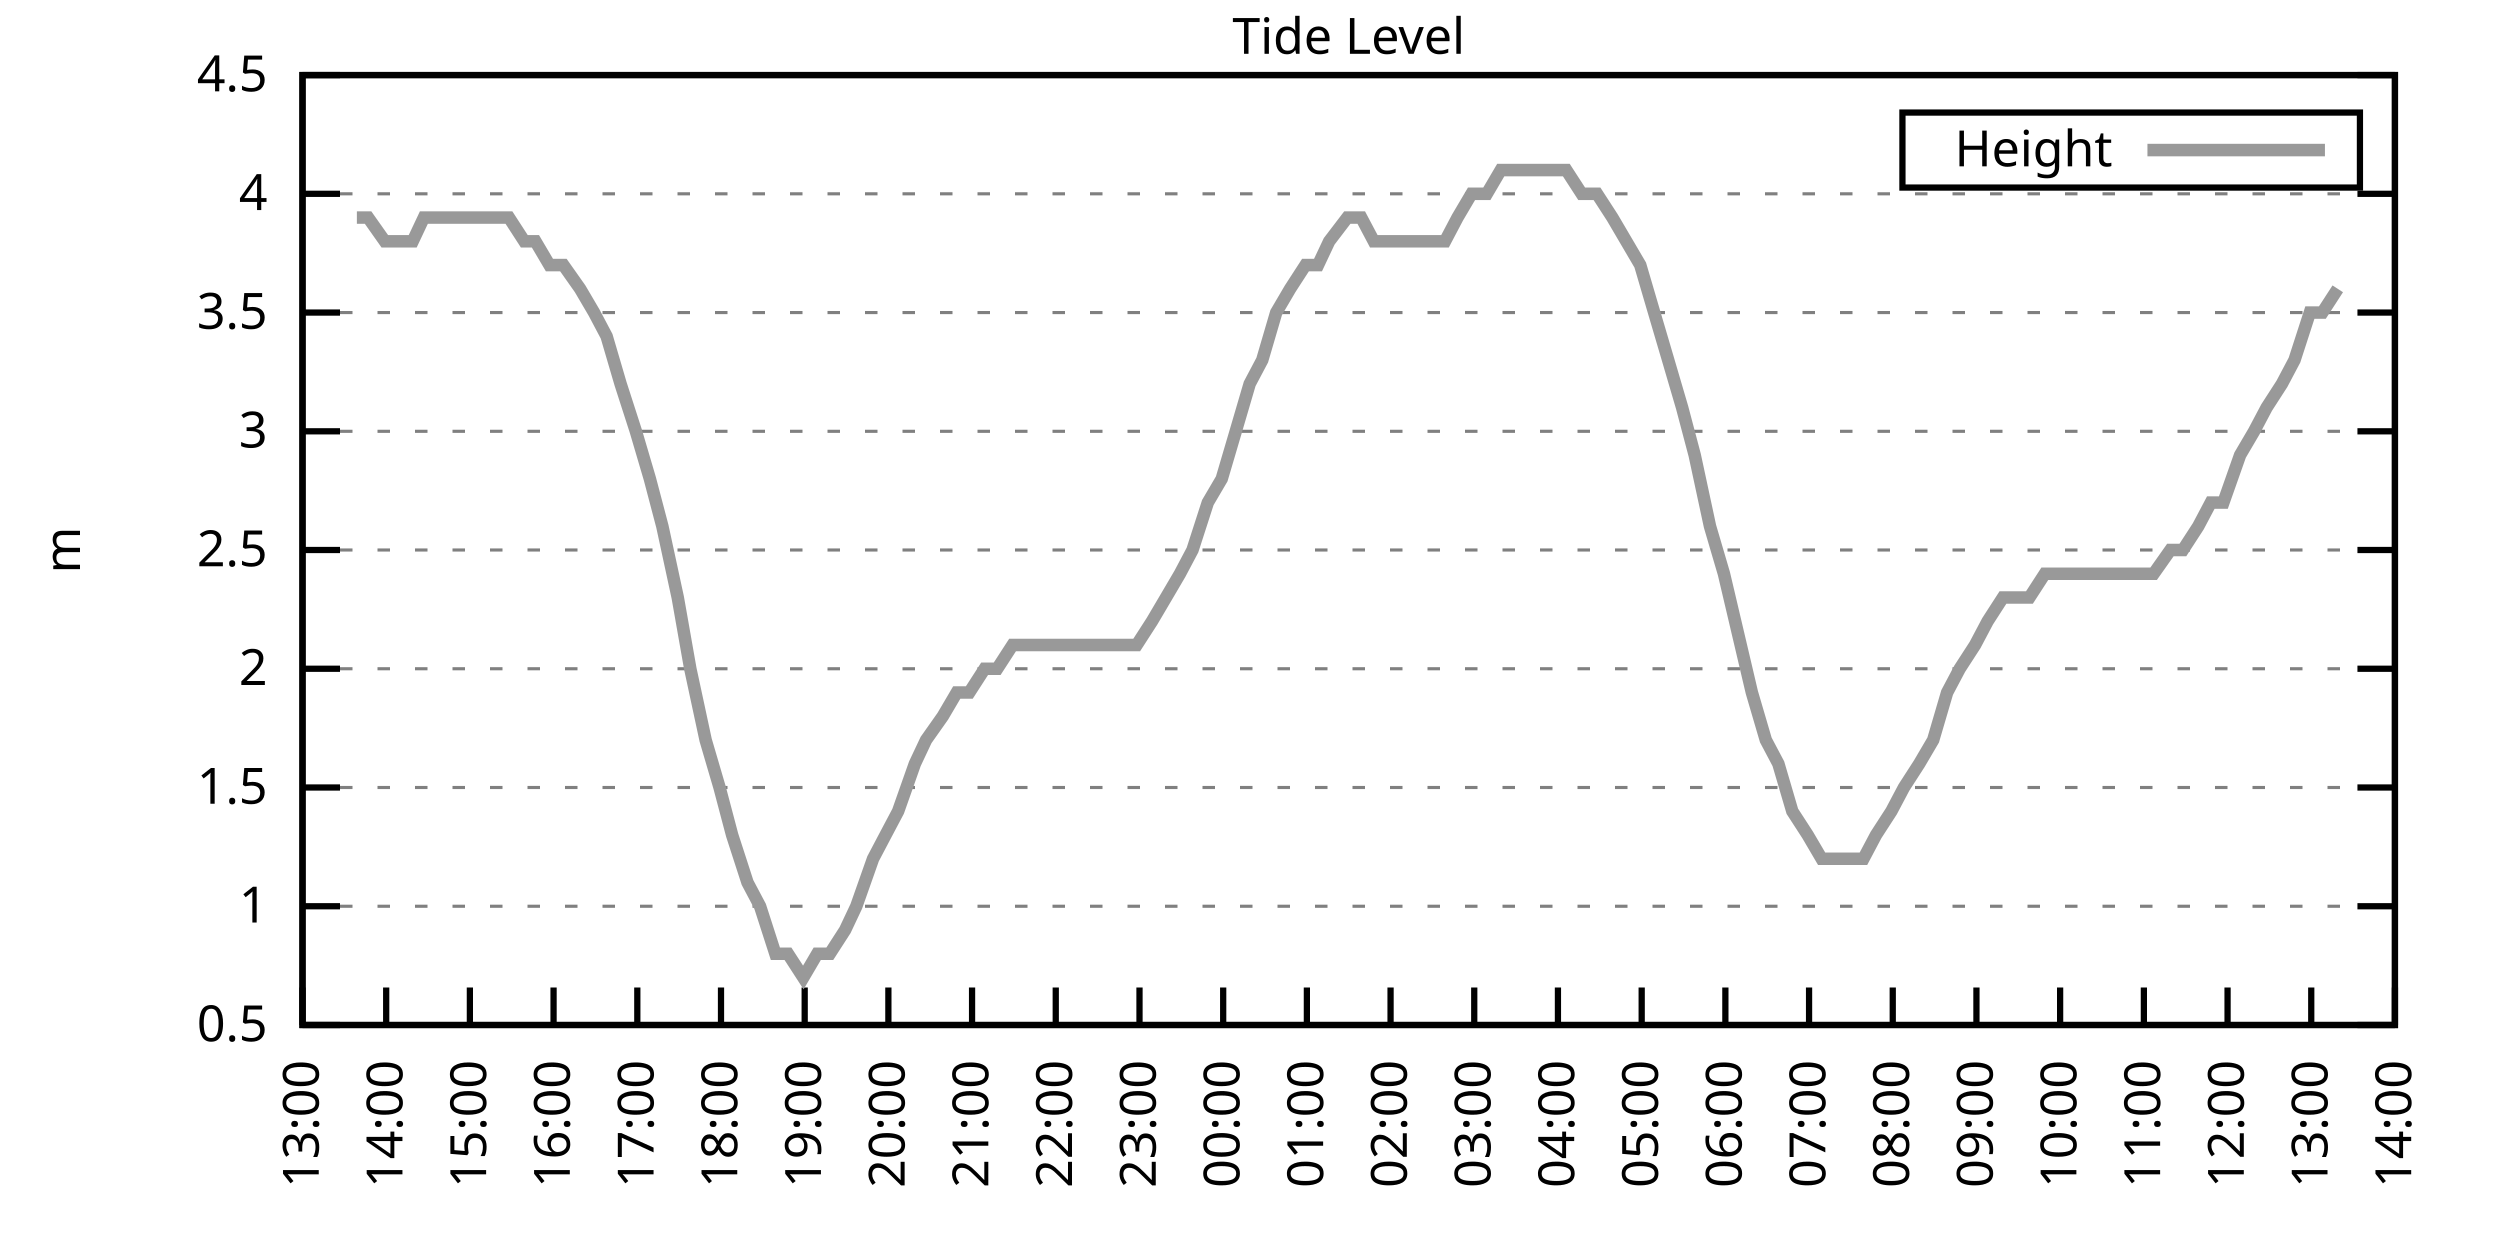
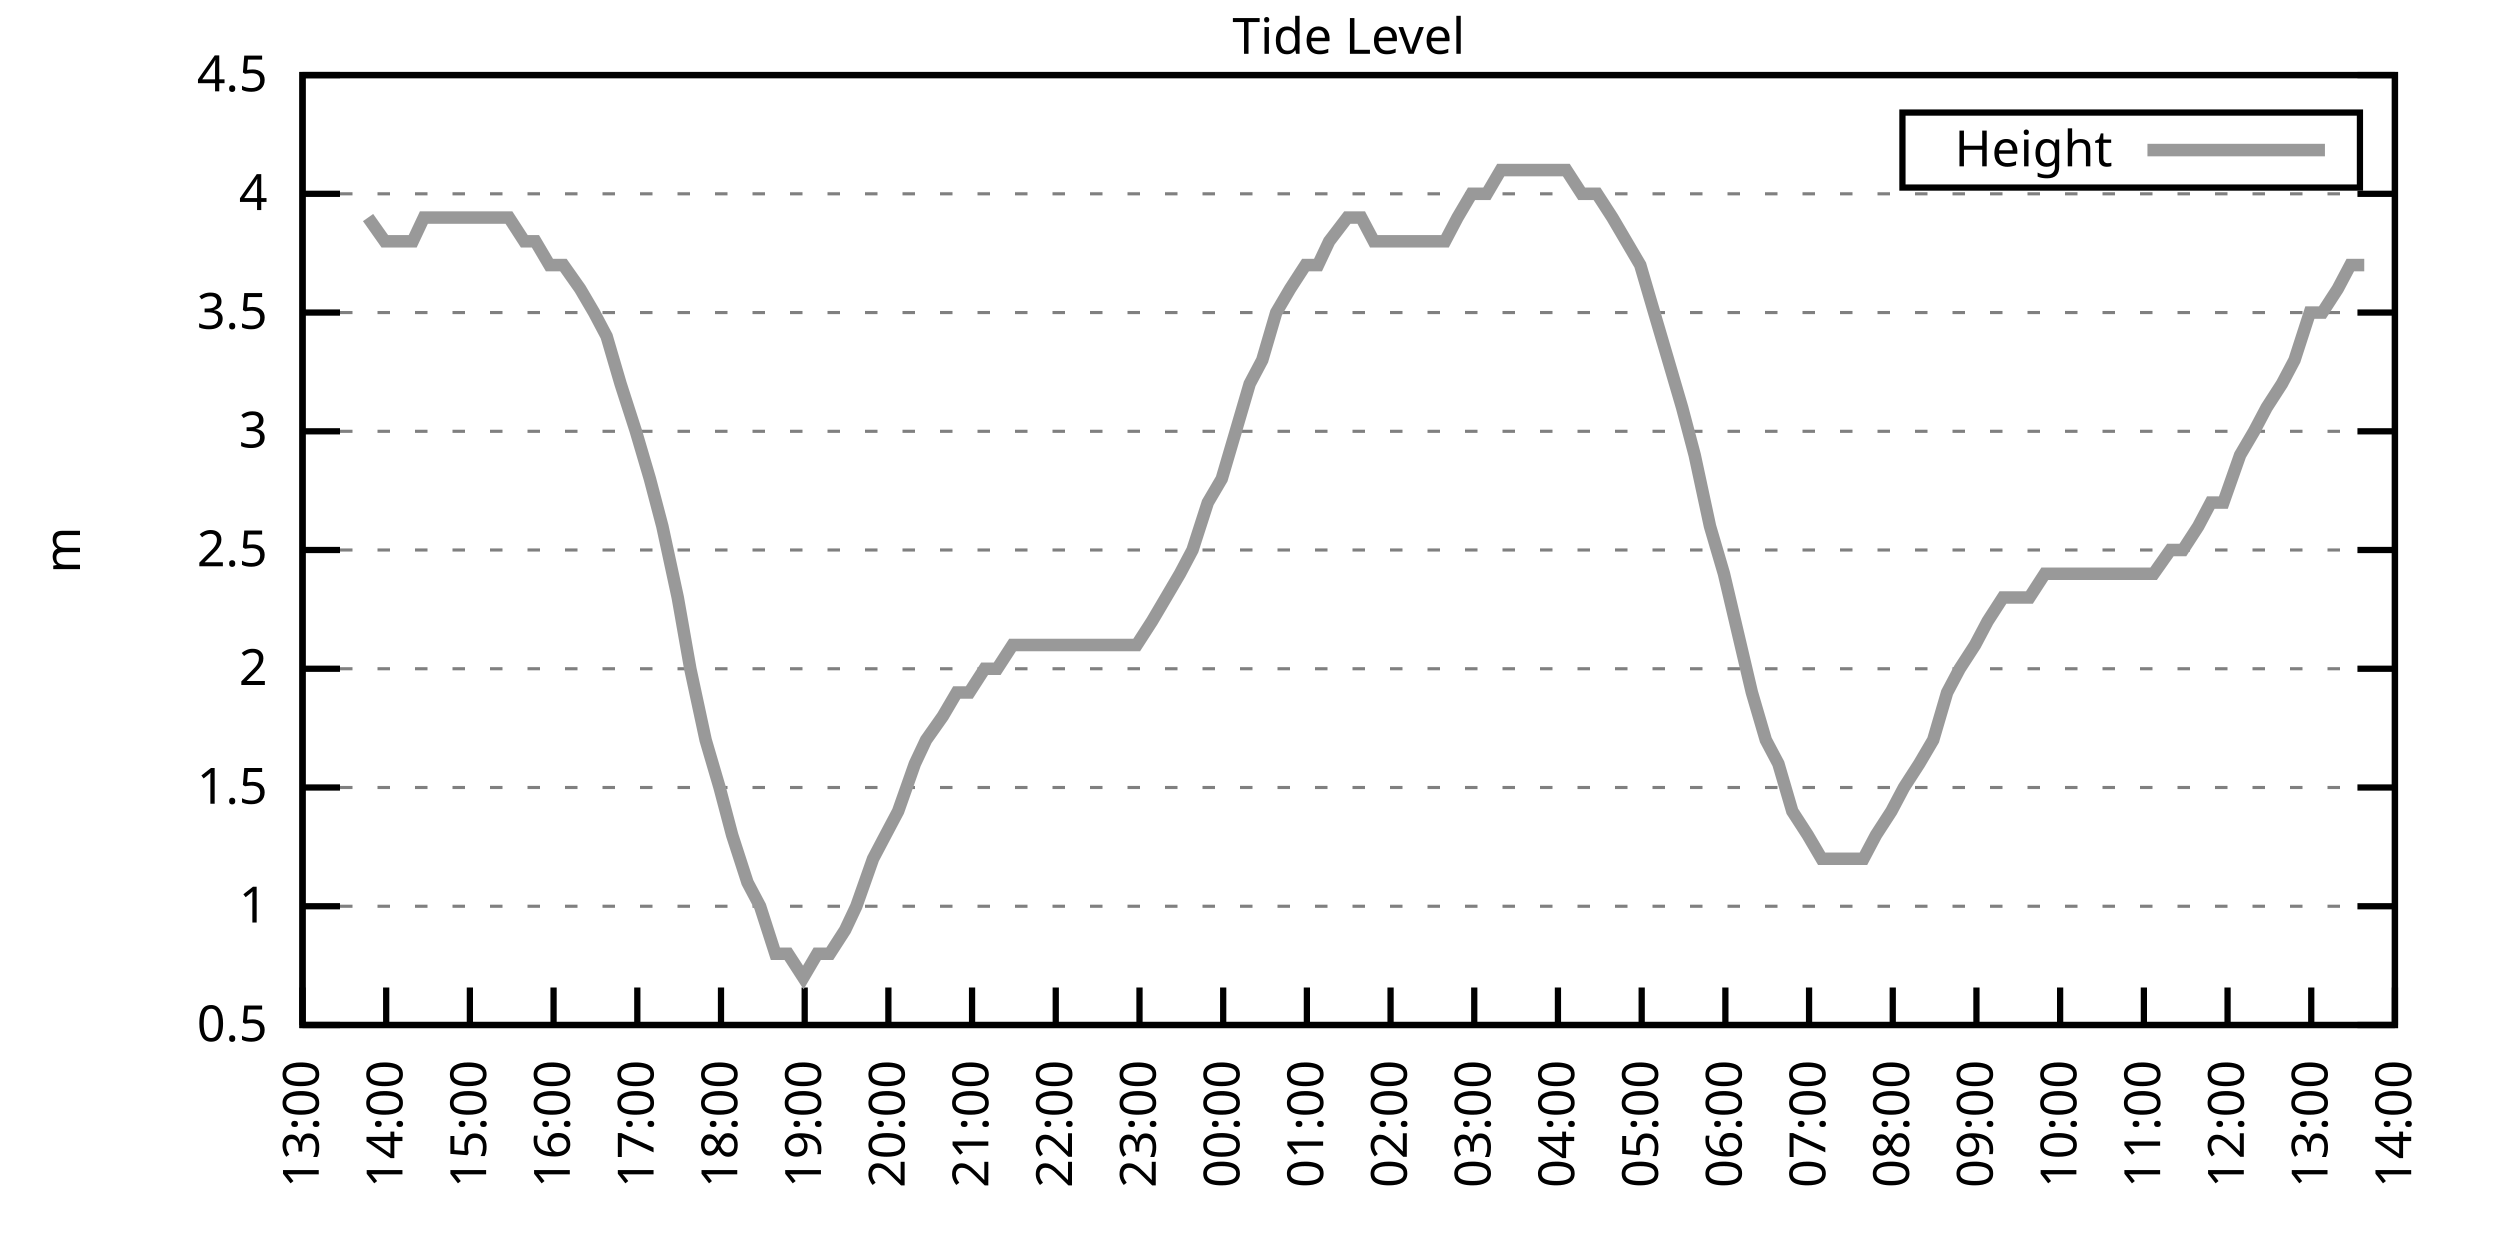
<svg xmlns="http://www.w3.org/2000/svg" xmlns:xlink="http://www.w3.org/1999/xlink" width="400" height="200" viewBox="0 0 400 200">
  <g id="gnuplot_canvas">
    <rect x="0" y="0" width="400" height="200" fill="none" />
    <defs>
      <circle id="gpDot" r="0.5" stroke-width="0.5" stroke="currentColor" />
      <path id="gpPt0" stroke-width="0.333" stroke="currentColor" d="M-1,0 h2 M0,-1 v2" />
      <path id="gpPt1" stroke-width="0.333" stroke="currentColor" d="M-1,-1 L1,1 M1,-1 L-1,1" />
      <path id="gpPt2" stroke-width="0.333" stroke="currentColor" d="M-1,0 L1,0 M0,-1 L0,1 M-1,-1 L1,1 M-1,1 L1,-1" />
      <rect id="gpPt3" stroke-width="0.333" stroke="currentColor" x="-1" y="-1" width="2" height="2" />
      <rect id="gpPt4" stroke-width="0.333" stroke="currentColor" fill="currentColor" x="-1" y="-1" width="2" height="2" />
      <circle id="gpPt5" stroke-width="0.333" stroke="currentColor" cx="0" cy="0" r="1" />
      <use xlink:href="#gpPt5" id="gpPt6" fill="currentColor" stroke="none" />
      <path id="gpPt7" stroke-width="0.333" stroke="currentColor" d="M0,-1.33 L-1.33,0.67 L1.33,0.67 z" />
      <use xlink:href="#gpPt7" id="gpPt8" fill="currentColor" stroke="none" />
      <use xlink:href="#gpPt7" id="gpPt9" stroke="currentColor" transform="rotate(180)" />
      <use xlink:href="#gpPt9" id="gpPt10" fill="currentColor" stroke="none" />
      <use xlink:href="#gpPt3" id="gpPt11" stroke="currentColor" transform="rotate(45)" />
      <use xlink:href="#gpPt11" id="gpPt12" fill="currentColor" stroke="none" />
      <path id="gpPt13" stroke-width="0.333" stroke="currentColor" d="M0,1.330 L1.265,0.411 L0.782,-1.067 L-0.782,-1.076 L-1.265,0.411 z" />
      <use xlink:href="#gpPt13" id="gpPt14" fill="currentColor" stroke="none" />
      <filter id="textbox" filterUnits="objectBoundingBox" x="0" y="0" height="1" width="1">
        <feFlood flood-color="white" flood-opacity="1" result="bgnd" />
        <feComposite in="SourceGraphic" in2="bgnd" operator="atop" />
      </filter>
      <filter id="greybox" filterUnits="objectBoundingBox" x="0" y="0" height="1" width="1">
        <feFlood flood-color="lightgrey" flood-opacity="1" result="grey" />
        <feComposite in="SourceGraphic" in2="grey" operator="atop" />
      </filter>
    </defs>
    <g fill="none" color="white" stroke="currentColor" stroke-width="1.00" stroke-linecap="butt" stroke-linejoin="miter">
</g>
    <g fill="none" color="black" stroke="currentColor" stroke-width="1.00" stroke-linecap="butt" stroke-linejoin="miter">
      <g stroke="none" shape-rendering="crispEdges">
        <polygon fill="rgb(255, 255, 255)" points="48.40,164.00 383.18,164.00 383.18,12.02 48.40,12.02 " />
      </g>
    </g>
    <g fill="none" color="black" stroke="currentColor" stroke-width="1.00" stroke-linecap="butt" stroke-linejoin="miter">
</g>
    <g fill="none" color="black" stroke="black" stroke-width="0.50" stroke-linecap="butt" stroke-linejoin="miter">
</g>
    <g fill="none" color="gray" stroke="currentColor" stroke-width="0.50" stroke-linecap="butt" stroke-linejoin="miter">
      <path stroke="gray" stroke-dasharray="2,4" class="gridline" d="M48.40,164.00 L383.19,164.00  " />
    </g>
    <g fill="none" color="gray" stroke="gray" stroke-width="1.00" stroke-linecap="butt" stroke-linejoin="miter">
</g>
    <g fill="none" color="black" stroke="currentColor" stroke-width="1.00" stroke-linecap="butt" stroke-linejoin="miter">
      <path stroke="black" d="M48.40,164.00 L54.40,164.00 M383.19,164.00 L377.19,164.00  " />
      <g transform="translate(42.80,166.60)" stroke="none" fill="black" font-family="Sans" font-size="8.00" text-anchor="end">
        <text>
          <tspan font-family="Sans"> 0.5</tspan>
        </text>
      </g>
    </g>
    <g fill="none" color="black" stroke="currentColor" stroke-width="1.00" stroke-linecap="butt" stroke-linejoin="miter">
</g>
    <g fill="none" color="black" stroke="black" stroke-width="0.50" stroke-linecap="butt" stroke-linejoin="miter">
</g>
    <g fill="none" color="gray" stroke="currentColor" stroke-width="0.50" stroke-linecap="butt" stroke-linejoin="miter">
      <path stroke="gray" stroke-dasharray="2,4" class="gridline" d="M48.40,145.00 L383.19,145.00  " />
    </g>
    <g fill="none" color="gray" stroke="gray" stroke-width="1.00" stroke-linecap="butt" stroke-linejoin="miter">
</g>
    <g fill="none" color="black" stroke="currentColor" stroke-width="1.00" stroke-linecap="butt" stroke-linejoin="miter">
      <path stroke="black" d="M48.40,145.00 L54.40,145.00 M383.19,145.00 L377.19,145.00  " />
      <g transform="translate(42.80,147.60)" stroke="none" fill="black" font-family="Sans" font-size="8.00" text-anchor="end">
        <text>
          <tspan font-family="Sans"> 1</tspan>
        </text>
      </g>
    </g>
    <g fill="none" color="black" stroke="currentColor" stroke-width="1.00" stroke-linecap="butt" stroke-linejoin="miter">
</g>
    <g fill="none" color="black" stroke="black" stroke-width="0.50" stroke-linecap="butt" stroke-linejoin="miter">
</g>
    <g fill="none" color="gray" stroke="currentColor" stroke-width="0.50" stroke-linecap="butt" stroke-linejoin="miter">
      <path stroke="gray" stroke-dasharray="2,4" class="gridline" d="M48.40,126.00 L383.19,126.00  " />
    </g>
    <g fill="none" color="gray" stroke="gray" stroke-width="1.00" stroke-linecap="butt" stroke-linejoin="miter">
</g>
    <g fill="none" color="black" stroke="currentColor" stroke-width="1.00" stroke-linecap="butt" stroke-linejoin="miter">
      <path stroke="black" d="M48.40,126.00 L54.40,126.00 M383.19,126.00 L377.19,126.00  " />
      <g transform="translate(42.80,128.60)" stroke="none" fill="black" font-family="Sans" font-size="8.00" text-anchor="end">
        <text>
          <tspan font-family="Sans"> 1.5</tspan>
        </text>
      </g>
    </g>
    <g fill="none" color="black" stroke="currentColor" stroke-width="1.00" stroke-linecap="butt" stroke-linejoin="miter">
</g>
    <g fill="none" color="black" stroke="black" stroke-width="0.50" stroke-linecap="butt" stroke-linejoin="miter">
</g>
    <g fill="none" color="gray" stroke="currentColor" stroke-width="0.50" stroke-linecap="butt" stroke-linejoin="miter">
      <path stroke="gray" stroke-dasharray="2,4" class="gridline" d="M48.40,107.00 L383.19,107.00  " />
    </g>
    <g fill="none" color="gray" stroke="gray" stroke-width="1.00" stroke-linecap="butt" stroke-linejoin="miter">
</g>
    <g fill="none" color="black" stroke="currentColor" stroke-width="1.00" stroke-linecap="butt" stroke-linejoin="miter">
      <path stroke="black" d="M48.40,107.00 L54.40,107.00 M383.19,107.00 L377.19,107.00  " />
      <g transform="translate(42.80,109.60)" stroke="none" fill="black" font-family="Sans" font-size="8.00" text-anchor="end">
        <text>
          <tspan font-family="Sans"> 2</tspan>
        </text>
      </g>
    </g>
    <g fill="none" color="black" stroke="currentColor" stroke-width="1.00" stroke-linecap="butt" stroke-linejoin="miter">
</g>
    <g fill="none" color="black" stroke="black" stroke-width="0.50" stroke-linecap="butt" stroke-linejoin="miter">
</g>
    <g fill="none" color="gray" stroke="currentColor" stroke-width="0.50" stroke-linecap="butt" stroke-linejoin="miter">
      <path stroke="gray" stroke-dasharray="2,4" class="gridline" d="M48.40,88.00 L383.19,88.00  " />
    </g>
    <g fill="none" color="gray" stroke="gray" stroke-width="1.00" stroke-linecap="butt" stroke-linejoin="miter">
</g>
    <g fill="none" color="black" stroke="currentColor" stroke-width="1.00" stroke-linecap="butt" stroke-linejoin="miter">
      <path stroke="black" d="M48.40,88.00 L54.40,88.00 M383.19,88.00 L377.19,88.00  " />
      <g transform="translate(42.80,90.60)" stroke="none" fill="black" font-family="Sans" font-size="8.00" text-anchor="end">
        <text>
          <tspan font-family="Sans"> 2.5</tspan>
        </text>
      </g>
    </g>
    <g fill="none" color="black" stroke="currentColor" stroke-width="1.00" stroke-linecap="butt" stroke-linejoin="miter">
</g>
    <g fill="none" color="black" stroke="black" stroke-width="0.50" stroke-linecap="butt" stroke-linejoin="miter">
</g>
    <g fill="none" color="gray" stroke="currentColor" stroke-width="0.50" stroke-linecap="butt" stroke-linejoin="miter">
      <path stroke="gray" stroke-dasharray="2,4" class="gridline" d="M48.40,69.01 L383.19,69.01  " />
    </g>
    <g fill="none" color="gray" stroke="gray" stroke-width="1.00" stroke-linecap="butt" stroke-linejoin="miter">
</g>
    <g fill="none" color="black" stroke="currentColor" stroke-width="1.00" stroke-linecap="butt" stroke-linejoin="miter">
      <path stroke="black" d="M48.40,69.01 L54.40,69.01 M383.19,69.01 L377.19,69.01  " />
      <g transform="translate(42.80,71.61)" stroke="none" fill="black" font-family="Sans" font-size="8.00" text-anchor="end">
        <text>
          <tspan font-family="Sans"> 3</tspan>
        </text>
      </g>
    </g>
    <g fill="none" color="black" stroke="currentColor" stroke-width="1.00" stroke-linecap="butt" stroke-linejoin="miter">
</g>
    <g fill="none" color="black" stroke="black" stroke-width="0.50" stroke-linecap="butt" stroke-linejoin="miter">
</g>
    <g fill="none" color="gray" stroke="currentColor" stroke-width="0.50" stroke-linecap="butt" stroke-linejoin="miter">
      <path stroke="gray" stroke-dasharray="2,4" class="gridline" d="M48.40,50.01 L383.19,50.01  " />
    </g>
    <g fill="none" color="gray" stroke="gray" stroke-width="1.00" stroke-linecap="butt" stroke-linejoin="miter">
</g>
    <g fill="none" color="black" stroke="currentColor" stroke-width="1.00" stroke-linecap="butt" stroke-linejoin="miter">
      <path stroke="black" d="M48.40,50.01 L54.40,50.01 M383.19,50.01 L377.19,50.01  " />
      <g transform="translate(42.80,52.61)" stroke="none" fill="black" font-family="Sans" font-size="8.00" text-anchor="end">
        <text>
          <tspan font-family="Sans"> 3.5</tspan>
        </text>
      </g>
    </g>
    <g fill="none" color="black" stroke="currentColor" stroke-width="1.00" stroke-linecap="butt" stroke-linejoin="miter">
</g>
    <g fill="none" color="black" stroke="black" stroke-width="0.50" stroke-linecap="butt" stroke-linejoin="miter">
</g>
    <g fill="none" color="gray" stroke="currentColor" stroke-width="0.50" stroke-linecap="butt" stroke-linejoin="miter">
      <path stroke="gray" stroke-dasharray="2,4" class="gridline" d="M48.40,31.01 L383.19,31.01  " />
    </g>
    <g fill="none" color="gray" stroke="gray" stroke-width="1.00" stroke-linecap="butt" stroke-linejoin="miter">
</g>
    <g fill="none" color="black" stroke="currentColor" stroke-width="1.00" stroke-linecap="butt" stroke-linejoin="miter">
      <path stroke="black" d="M48.40,31.01 L54.40,31.01 M383.19,31.01 L377.19,31.01  " />
      <g transform="translate(42.80,33.61)" stroke="none" fill="black" font-family="Sans" font-size="8.00" text-anchor="end">
        <text>
          <tspan font-family="Sans"> 4</tspan>
        </text>
      </g>
    </g>
    <g fill="none" color="black" stroke="currentColor" stroke-width="1.00" stroke-linecap="butt" stroke-linejoin="miter">
</g>
    <g fill="none" color="black" stroke="black" stroke-width="0.50" stroke-linecap="butt" stroke-linejoin="miter">
</g>
    <g fill="none" color="gray" stroke="currentColor" stroke-width="0.50" stroke-linecap="butt" stroke-linejoin="miter">
      <path stroke="gray" stroke-dasharray="2,4" class="gridline" d="M48.40,12.01 L383.19,12.01  " />
    </g>
    <g fill="none" color="gray" stroke="gray" stroke-width="1.00" stroke-linecap="butt" stroke-linejoin="miter">
</g>
    <g fill="none" color="black" stroke="currentColor" stroke-width="1.00" stroke-linecap="butt" stroke-linejoin="miter">
      <path stroke="black" d="M48.40,12.01 L54.40,12.01 M383.19,12.01 L377.19,12.01  " />
      <g transform="translate(42.80,14.61)" stroke="none" fill="black" font-family="Sans" font-size="8.00" text-anchor="end">
        <text>
          <tspan font-family="Sans"> 4.5</tspan>
        </text>
      </g>
    </g>
    <g fill="none" color="black" stroke="currentColor" stroke-width="1.00" stroke-linecap="butt" stroke-linejoin="miter">
      <path stroke="black" d="M48.40,164.00 L48.40,158.00  " />
      <g transform="translate(51.00,169.60) rotate(270.00)" stroke="none" fill="black" font-family="Sans" font-size="8.00" text-anchor="end">
        <text>
          <tspan font-family="Sans">13:00</tspan>
        </text>
      </g>
    </g>
    <g fill="none" color="black" stroke="currentColor" stroke-width="1.00" stroke-linecap="butt" stroke-linejoin="miter">
      <path stroke="black" d="M61.79,164.00 L61.79,158.00  " />
      <g transform="translate(64.39,169.60) rotate(270.00)" stroke="none" fill="black" font-family="Sans" font-size="8.00" text-anchor="end">
        <text>
          <tspan font-family="Sans">14:00</tspan>
        </text>
      </g>
    </g>
    <g fill="none" color="black" stroke="currentColor" stroke-width="1.00" stroke-linecap="butt" stroke-linejoin="miter">
      <path stroke="black" d="M75.18,164.00 L75.18,158.00  " />
      <g transform="translate(77.78,169.60) rotate(270.00)" stroke="none" fill="black" font-family="Sans" font-size="8.00" text-anchor="end">
        <text>
          <tspan font-family="Sans">15:00</tspan>
        </text>
      </g>
    </g>
    <g fill="none" color="black" stroke="currentColor" stroke-width="1.00" stroke-linecap="butt" stroke-linejoin="miter">
      <path stroke="black" d="M88.57,164.00 L88.57,158.00  " />
      <g transform="translate(91.17,169.60) rotate(270.00)" stroke="none" fill="black" font-family="Sans" font-size="8.00" text-anchor="end">
        <text>
          <tspan font-family="Sans">16:00</tspan>
        </text>
      </g>
    </g>
    <g fill="none" color="black" stroke="currentColor" stroke-width="1.00" stroke-linecap="butt" stroke-linejoin="miter">
      <path stroke="black" d="M101.97,164.00 L101.97,158.00  " />
      <g transform="translate(104.57,169.60) rotate(270.00)" stroke="none" fill="black" font-family="Sans" font-size="8.00" text-anchor="end">
        <text>
          <tspan font-family="Sans">17:00</tspan>
        </text>
      </g>
    </g>
    <g fill="none" color="black" stroke="currentColor" stroke-width="1.00" stroke-linecap="butt" stroke-linejoin="miter">
      <path stroke="black" d="M115.36,164.00 L115.36,158.00  " />
      <g transform="translate(117.96,169.60) rotate(270.00)" stroke="none" fill="black" font-family="Sans" font-size="8.00" text-anchor="end">
        <text>
          <tspan font-family="Sans">18:00</tspan>
        </text>
      </g>
    </g>
    <g fill="none" color="black" stroke="currentColor" stroke-width="1.00" stroke-linecap="butt" stroke-linejoin="miter">
      <path stroke="black" d="M128.75,164.00 L128.75,158.00  " />
      <g transform="translate(131.35,169.60) rotate(270.00)" stroke="none" fill="black" font-family="Sans" font-size="8.00" text-anchor="end">
        <text>
          <tspan font-family="Sans">19:00</tspan>
        </text>
      </g>
    </g>
    <g fill="none" color="black" stroke="currentColor" stroke-width="1.00" stroke-linecap="butt" stroke-linejoin="miter">
      <path stroke="black" d="M142.14,164.00 L142.14,158.00  " />
      <g transform="translate(144.74,169.60) rotate(270.00)" stroke="none" fill="black" font-family="Sans" font-size="8.00" text-anchor="end">
        <text>
          <tspan font-family="Sans">20:00</tspan>
        </text>
      </g>
    </g>
    <g fill="none" color="black" stroke="currentColor" stroke-width="1.00" stroke-linecap="butt" stroke-linejoin="miter">
      <path stroke="black" d="M155.53,164.00 L155.53,158.00  " />
      <g transform="translate(158.13,169.60) rotate(270.00)" stroke="none" fill="black" font-family="Sans" font-size="8.00" text-anchor="end">
        <text>
          <tspan font-family="Sans">21:00</tspan>
        </text>
      </g>
    </g>
    <g fill="none" color="black" stroke="currentColor" stroke-width="1.00" stroke-linecap="butt" stroke-linejoin="miter">
      <path stroke="black" d="M168.92,164.00 L168.92,158.00  " />
      <g transform="translate(171.52,169.60) rotate(270.00)" stroke="none" fill="black" font-family="Sans" font-size="8.00" text-anchor="end">
        <text>
          <tspan font-family="Sans">22:00</tspan>
        </text>
      </g>
    </g>
    <g fill="none" color="black" stroke="currentColor" stroke-width="1.00" stroke-linecap="butt" stroke-linejoin="miter">
      <path stroke="black" d="M182.32,164.00 L182.32,158.00  " />
      <g transform="translate(184.92,169.60) rotate(270.00)" stroke="none" fill="black" font-family="Sans" font-size="8.00" text-anchor="end">
        <text>
          <tspan font-family="Sans">23:00</tspan>
        </text>
      </g>
    </g>
    <g fill="none" color="black" stroke="currentColor" stroke-width="1.00" stroke-linecap="butt" stroke-linejoin="miter">
      <path stroke="black" d="M195.71,164.00 L195.71,158.00  " />
      <g transform="translate(198.31,169.60) rotate(270.00)" stroke="none" fill="black" font-family="Sans" font-size="8.00" text-anchor="end">
        <text>
          <tspan font-family="Sans">00:00</tspan>
        </text>
      </g>
    </g>
    <g fill="none" color="black" stroke="currentColor" stroke-width="1.00" stroke-linecap="butt" stroke-linejoin="miter">
      <path stroke="black" d="M209.10,164.00 L209.10,158.00  " />
      <g transform="translate(211.70,169.60) rotate(270.00)" stroke="none" fill="black" font-family="Sans" font-size="8.00" text-anchor="end">
        <text>
          <tspan font-family="Sans">01:00</tspan>
        </text>
      </g>
    </g>
    <g fill="none" color="black" stroke="currentColor" stroke-width="1.00" stroke-linecap="butt" stroke-linejoin="miter">
      <path stroke="black" d="M222.49,164.00 L222.49,158.00  " />
      <g transform="translate(225.09,169.60) rotate(270.00)" stroke="none" fill="black" font-family="Sans" font-size="8.00" text-anchor="end">
        <text>
          <tspan font-family="Sans">02:00</tspan>
        </text>
      </g>
    </g>
    <g fill="none" color="black" stroke="currentColor" stroke-width="1.00" stroke-linecap="butt" stroke-linejoin="miter">
      <path stroke="black" d="M235.88,164.00 L235.88,158.00  " />
      <g transform="translate(238.48,169.60) rotate(270.00)" stroke="none" fill="black" font-family="Sans" font-size="8.00" text-anchor="end">
        <text>
          <tspan font-family="Sans">03:00</tspan>
        </text>
      </g>
    </g>
    <g fill="none" color="black" stroke="currentColor" stroke-width="1.00" stroke-linecap="butt" stroke-linejoin="miter">
      <path stroke="black" d="M249.27,164.00 L249.27,158.00  " />
      <g transform="translate(251.87,169.60) rotate(270.00)" stroke="none" fill="black" font-family="Sans" font-size="8.00" text-anchor="end">
        <text>
          <tspan font-family="Sans">04:00</tspan>
        </text>
      </g>
    </g>
    <g fill="none" color="black" stroke="currentColor" stroke-width="1.00" stroke-linecap="butt" stroke-linejoin="miter">
      <path stroke="black" d="M262.67,164.00 L262.67,158.00  " />
      <g transform="translate(265.27,169.60) rotate(270.00)" stroke="none" fill="black" font-family="Sans" font-size="8.00" text-anchor="end">
        <text>
          <tspan font-family="Sans">05:00</tspan>
        </text>
      </g>
    </g>
    <g fill="none" color="black" stroke="currentColor" stroke-width="1.00" stroke-linecap="butt" stroke-linejoin="miter">
      <path stroke="black" d="M276.06,164.00 L276.06,158.00  " />
      <g transform="translate(278.66,169.60) rotate(270.00)" stroke="none" fill="black" font-family="Sans" font-size="8.00" text-anchor="end">
        <text>
          <tspan font-family="Sans">06:00</tspan>
        </text>
      </g>
    </g>
    <g fill="none" color="black" stroke="currentColor" stroke-width="1.00" stroke-linecap="butt" stroke-linejoin="miter">
      <path stroke="black" d="M289.45,164.00 L289.45,158.00  " />
      <g transform="translate(292.05,169.60) rotate(270.00)" stroke="none" fill="black" font-family="Sans" font-size="8.00" text-anchor="end">
        <text>
          <tspan font-family="Sans">07:00</tspan>
        </text>
      </g>
    </g>
    <g fill="none" color="black" stroke="currentColor" stroke-width="1.00" stroke-linecap="butt" stroke-linejoin="miter">
      <path stroke="black" d="M302.84,164.00 L302.84,158.00  " />
      <g transform="translate(305.44,169.60) rotate(270.00)" stroke="none" fill="black" font-family="Sans" font-size="8.00" text-anchor="end">
        <text>
          <tspan font-family="Sans">08:00</tspan>
        </text>
      </g>
    </g>
    <g fill="none" color="black" stroke="currentColor" stroke-width="1.00" stroke-linecap="butt" stroke-linejoin="miter">
      <path stroke="black" d="M316.23,164.00 L316.23,158.00  " />
      <g transform="translate(318.83,169.60) rotate(270.00)" stroke="none" fill="black" font-family="Sans" font-size="8.00" text-anchor="end">
        <text>
          <tspan font-family="Sans">09:00</tspan>
        </text>
      </g>
    </g>
    <g fill="none" color="black" stroke="currentColor" stroke-width="1.00" stroke-linecap="butt" stroke-linejoin="miter">
      <path stroke="black" d="M329.62,164.00 L329.62,158.00  " />
      <g transform="translate(332.22,169.60) rotate(270.00)" stroke="none" fill="black" font-family="Sans" font-size="8.00" text-anchor="end">
        <text>
          <tspan font-family="Sans">10:00</tspan>
        </text>
      </g>
    </g>
    <g fill="none" color="black" stroke="currentColor" stroke-width="1.00" stroke-linecap="butt" stroke-linejoin="miter">
      <path stroke="black" d="M343.02,164.00 L343.02,158.00  " />
      <g transform="translate(345.62,169.60) rotate(270.00)" stroke="none" fill="black" font-family="Sans" font-size="8.00" text-anchor="end">
        <text>
          <tspan font-family="Sans">11:00</tspan>
        </text>
      </g>
    </g>
    <g fill="none" color="black" stroke="currentColor" stroke-width="1.00" stroke-linecap="butt" stroke-linejoin="miter">
      <path stroke="black" d="M356.41,164.00 L356.41,158.00  " />
      <g transform="translate(359.01,169.60) rotate(270.00)" stroke="none" fill="black" font-family="Sans" font-size="8.00" text-anchor="end">
        <text>
          <tspan font-family="Sans">12:00</tspan>
        </text>
      </g>
    </g>
    <g fill="none" color="black" stroke="currentColor" stroke-width="1.00" stroke-linecap="butt" stroke-linejoin="miter">
      <path stroke="black" d="M369.80,164.00 L369.80,158.00  " />
      <g transform="translate(372.40,169.60) rotate(270.00)" stroke="none" fill="black" font-family="Sans" font-size="8.00" text-anchor="end">
        <text>
          <tspan font-family="Sans">13:00</tspan>
        </text>
      </g>
    </g>
    <g fill="none" color="black" stroke="currentColor" stroke-width="1.00" stroke-linecap="butt" stroke-linejoin="miter">
      <path stroke="black" d="M383.19,164.00 L383.19,158.00  " />
      <g transform="translate(385.79,169.60) rotate(270.00)" stroke="none" fill="black" font-family="Sans" font-size="8.00" text-anchor="end">
        <text>
          <tspan font-family="Sans">14:00</tspan>
        </text>
      </g>
    </g>
    <g fill="none" color="black" stroke="currentColor" stroke-width="1.00" stroke-linecap="butt" stroke-linejoin="miter">
</g>
    <g fill="none" color="black" stroke="currentColor" stroke-width="1.00" stroke-linecap="butt" stroke-linejoin="miter">
      <path stroke="black" d="M48.40,12.01 L48.40,164.00 L383.19,164.00 L383.19,12.01 L48.40,12.01 Z  " />
    </g>
    <g fill="none" color="black" stroke="currentColor" stroke-width="1.00" stroke-linecap="butt" stroke-linejoin="miter">
</g>
    <g fill="none" color="black" stroke="currentColor" stroke-width="1.00" stroke-linecap="butt" stroke-linejoin="miter">
      <path stroke="black" d="M304.39,30.01 L304.39,18.01 L377.59,18.01 L377.59,30.01 L304.39,30.01 Z  " />
    </g>
    <g id="Tide_level_plot_1">
      <g fill="none" color="white" stroke="black" stroke-width="2.00" stroke-linecap="butt" stroke-linejoin="miter">
</g>
      <g fill="none" color="black" stroke="currentColor" stroke-width="2.00" stroke-linecap="butt" stroke-linejoin="miter">
        <g transform="translate(337.99,26.61)" stroke="none" fill="black" font-family="Sans" font-size="8.00" text-anchor="end">
          <text>
            <tspan font-family="Sans">Height</tspan>
          </text>
        </g>
      </g>
      <g fill="none" color="black" stroke="currentColor" stroke-width="2.00" stroke-linecap="butt" stroke-linejoin="miter">
-         <path stroke="rgb(153, 153, 153)" d="M343.59,24.01 L371.99,24.01 M57.10,34.81 L58.89,34.81 L61.57,38.61 L63.58,38.61 L66.03,38.61 L67.82,34.81   L70.50,34.81 L72.50,34.81 L74.96,34.81 L76.97,34.81 L79.20,34.81 L81.43,34.81 L83.89,38.61 L85.67,38.61   L87.91,42.41 L90.14,42.41 L92.82,46.21 L95.05,50.01 L97.06,53.81 L99.29,61.41 L101.74,69.01 L103.98,76.61   L105.98,84.21 L108.44,95.60 L110.45,107.00 L112.90,118.40 L115.13,126.00 L117.14,133.60 L119.60,141.20 L121.61,145.00   L124.06,152.60 L126.07,152.60 L128.53,156.40 L130.76,152.60 L132.77,152.60 L135.22,148.80 L137.01,145.00 L139.69,137.40   L141.69,133.60 L143.70,129.80 L146.38,122.20 L148.17,118.40 L150.85,114.60 L153.08,110.80 L155.09,110.80 L157.54,107.00   L159.55,107.00 L162.01,103.20 L164.01,103.20 L166.47,103.20 L168.25,103.20 L170.71,103.20 L173.17,103.20 L175.40,103.20   L177.63,103.20 L179.86,103.20 L181.87,103.20 L184.32,99.40 L186.56,95.60 L188.79,91.80 L190.80,88.00 L193.25,80.41   L195.48,76.61 L197.72,69.01 L199.95,61.41 L201.96,57.61 L204.19,50.01 L206.42,46.21 L208.88,42.41 L210.88,42.41   L212.67,38.61 L215.57,34.81 L217.80,34.81 L219.81,38.61 L222.04,38.61 L224.50,38.61 L226.73,38.61 L228.96,38.61   L231.20,38.61 L233.20,34.81 L235.44,31.01 L237.89,31.01 L240.12,27.21 L242.36,27.21 L244.59,27.21 L246.60,27.21   L248.83,27.21 L250.61,27.21 L253.07,31.01 L255.52,31.01 L257.98,34.81 L260.21,38.61 L262.44,42.41 L264.67,50.01   L266.91,57.61 L269.14,65.21 L271.15,72.81 L273.60,84.21 L275.83,91.80 L277.62,99.40 L280.30,110.80 L282.53,118.40   L284.54,122.20 L286.77,129.80 L289.23,133.60 L291.46,137.40 L293.24,137.40 L295.92,137.40 L298.15,137.40 L300.16,133.60   L302.62,129.80 L304.63,126.00 L307.08,122.20 L309.31,118.40 L311.54,110.80 L313.55,107.00 L316.01,103.20 L318.02,99.40   L320.47,95.60 L322.48,95.60 L324.71,95.60 L327.17,91.80 L329.40,91.80 L331.63,91.80 L333.64,91.80 L336.10,91.80   L338.10,91.80 L340.34,91.80 L342.79,91.80 L344.58,91.80 L347.26,88.00 L349.26,88.00 L351.72,84.21 L353.73,80.41   L355.74,80.41 L358.42,72.81 L360.65,69.01 L362.66,65.21 L365.11,61.41 L367.12,57.61 L369.58,50.01 L371.58,50.01   L374.04,46.21  " />
+         <path stroke="rgb(153, 153, 153)" d="M343.59,24.01 L371.99,24.01 M58.89,34.81 L61.57,38.61 L63.58,38.61 L66.03,38.61 L67.82,34.81 L70.50,34.81   L72.50,34.81 L74.96,34.81 L76.97,34.81 L79.20,34.81 L81.43,34.81 L83.89,38.61 L85.67,38.61 L87.91,42.41   L90.14,42.41 L92.82,46.21 L95.05,50.01 L97.06,53.81 L99.29,61.41 L101.74,69.01 L103.98,76.61 L105.98,84.21   L108.44,95.60 L110.45,107.00 L112.90,118.40 L115.13,126.00 L117.14,133.60 L119.60,141.20 L121.61,145.00 L124.06,152.60   L126.07,152.60 L128.53,156.40 L130.76,152.60 L132.77,152.60 L135.22,148.80 L137.01,145.00 L139.69,137.40 L141.69,133.60   L143.70,129.80 L146.38,122.20 L148.17,118.40 L150.85,114.60 L153.08,110.80 L155.09,110.80 L157.54,107.00 L159.55,107.00   L162.01,103.20 L164.01,103.20 L166.47,103.20 L168.25,103.20 L170.71,103.20 L173.17,103.20 L175.40,103.20 L177.63,103.20   L179.86,103.20 L181.87,103.20 L184.32,99.40 L186.56,95.60 L188.79,91.80 L190.80,88.00 L193.25,80.41 L195.48,76.61   L197.72,69.01 L199.95,61.41 L201.96,57.61 L204.19,50.01 L206.42,46.21 L208.88,42.41 L210.88,42.41 L212.67,38.61   L215.57,34.81 L217.80,34.81 L219.81,38.61 L222.04,38.61 L224.50,38.61 L226.73,38.61 L228.96,38.61 L231.20,38.61   L233.20,34.81 L235.44,31.01 L237.89,31.01 L240.12,27.21 L242.36,27.21 L244.59,27.21 L246.60,27.21 L248.83,27.21   L250.61,27.21 L253.07,31.01 L255.52,31.01 L257.98,34.81 L260.21,38.61 L262.44,42.41 L264.67,50.01 L266.91,57.61   L269.14,65.21 L271.15,72.81 L273.60,84.21 L275.83,91.80 L277.62,99.40 L280.30,110.80 L282.53,118.40 L284.54,122.20   L286.77,129.80 L289.23,133.60 L291.46,137.40 L293.24,137.40 L295.92,137.40 L298.15,137.40 L300.16,133.60 L302.62,129.80   L304.63,126.00 L307.08,122.20 L309.31,118.40 L311.54,110.80 L313.55,107.00 L316.01,103.20 L318.02,99.40 L320.47,95.60   L322.48,95.60 L324.71,95.60 L327.17,91.80 L329.40,91.80 L331.63,91.80 L333.64,91.80 L336.10,91.80 L338.10,91.80   L340.34,91.80 L342.79,91.80 L344.58,91.80 L347.26,88.00 L349.26,88.00 L351.72,84.21 L353.73,80.41 L355.74,80.41   L358.42,72.81 L360.65,69.01 L362.66,65.21 L365.11,61.41 L367.12,57.61 L369.58,50.01 L371.58,50.01 L374.04,46.21   L376.05,42.41 L378.28,42.41  " />
      </g>
    </g>
    <g fill="none" color="black" stroke="currentColor" stroke-width="2.00" stroke-linecap="butt" stroke-linejoin="miter">
</g>
    <g fill="none" color="black" stroke="black" stroke-width="1.00" stroke-linecap="butt" stroke-linejoin="miter">
</g>
    <g fill="none" color="black" stroke="currentColor" stroke-width="1.00" stroke-linecap="butt" stroke-linejoin="miter">
      <path stroke="black" d="M48.40,12.01 L48.40,164.00 L383.19,164.00 L383.19,12.01 L48.40,12.01 Z  " />
      <g transform="translate(12.80,88.01) rotate(270.00)" stroke="none" fill="black" font-family="Sans" font-size="8.00" text-anchor="middle">
        <text>
          <tspan font-family="Sans">m</tspan>
        </text>
      </g>
    </g>
    <g fill="none" color="black" stroke="currentColor" stroke-width="1.00" stroke-linecap="butt" stroke-linejoin="miter">
</g>
    <g fill="none" color="black" stroke="currentColor" stroke-width="1.00" stroke-linecap="butt" stroke-linejoin="miter">
      <g transform="translate(215.79,8.61)" stroke="none" fill="black" font-family="Sans" font-size="8.00" text-anchor="middle">
        <text>
          <tspan font-family="Sans">Tide Level</tspan>
        </text>
      </g>
    </g>
    <g fill="none" color="black" stroke="currentColor" stroke-width="1.00" stroke-linecap="butt" stroke-linejoin="miter">
</g>
  </g>
</svg>
